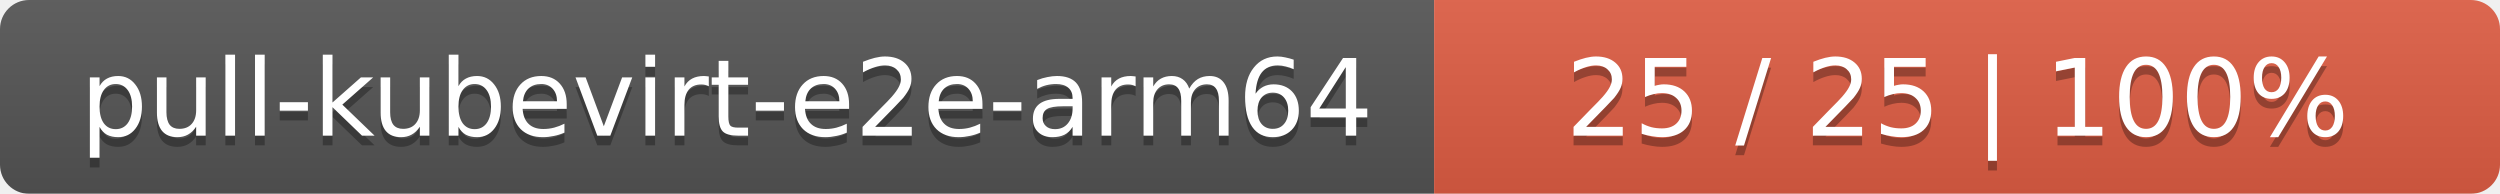
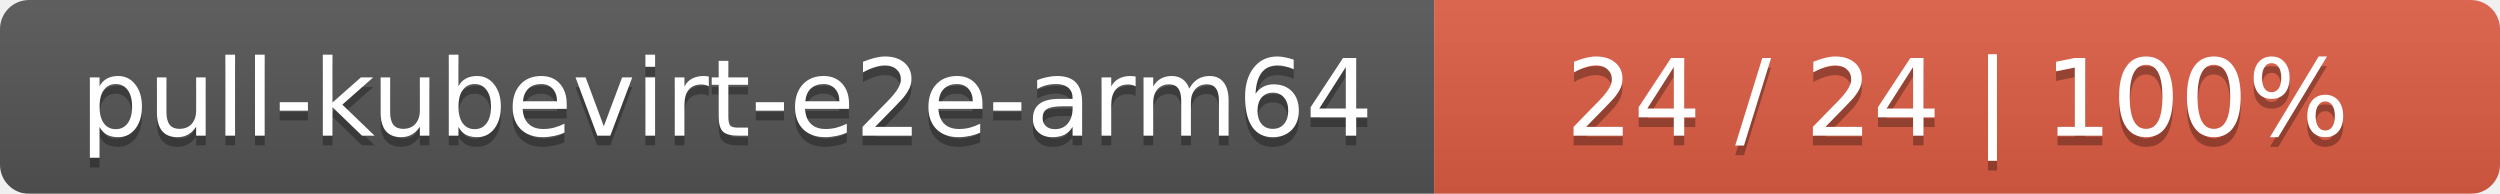
<svg xmlns="http://www.w3.org/2000/svg" width="258" height="20">
  <linearGradient id="smooth" x2="0" y2="100%">
    <stop offset="0" stop-color="#bbb" stop-opacity=".1" />
    <stop offset="1" stop-opacity=".1" />
  </linearGradient>
  <mask id="round">
    <rect width="258" height="20" rx="3" fill="#fff" />
  </mask>
  <g mask="url(#round)">
    <rect width="148" height="20" fill="#555" />
    <rect x="148" width="110" height="20" fill="#e05d44" />
    <rect width="258" height="20" fill="url(#smooth)" />
  </g>
  <g fill="#fff" text-anchor="middle" font-family="DejaVu Sans,Verdana,Geneva,sans-serif" font-size="11">
    <text x="75" y="15" fill="#010101" fill-opacity=".3">pull-kubevirt-e2e-arm64</text>
    <text x="75" y="14">pull-kubevirt-e2e-arm64</text>
-     <text x="202" y="15" fill="#010101" fill-opacity=".3">25 / 25    |    100%</text>
-     <text x="202" y="14">25 / 25    |    100%</text>
+     <text x="202" y="15" fill="#010101" fill-opacity=".3">24 / 24    |    100%</text>
+     <text x="202" y="14">24 / 24    |    100%</text>
  </g>
</svg>
